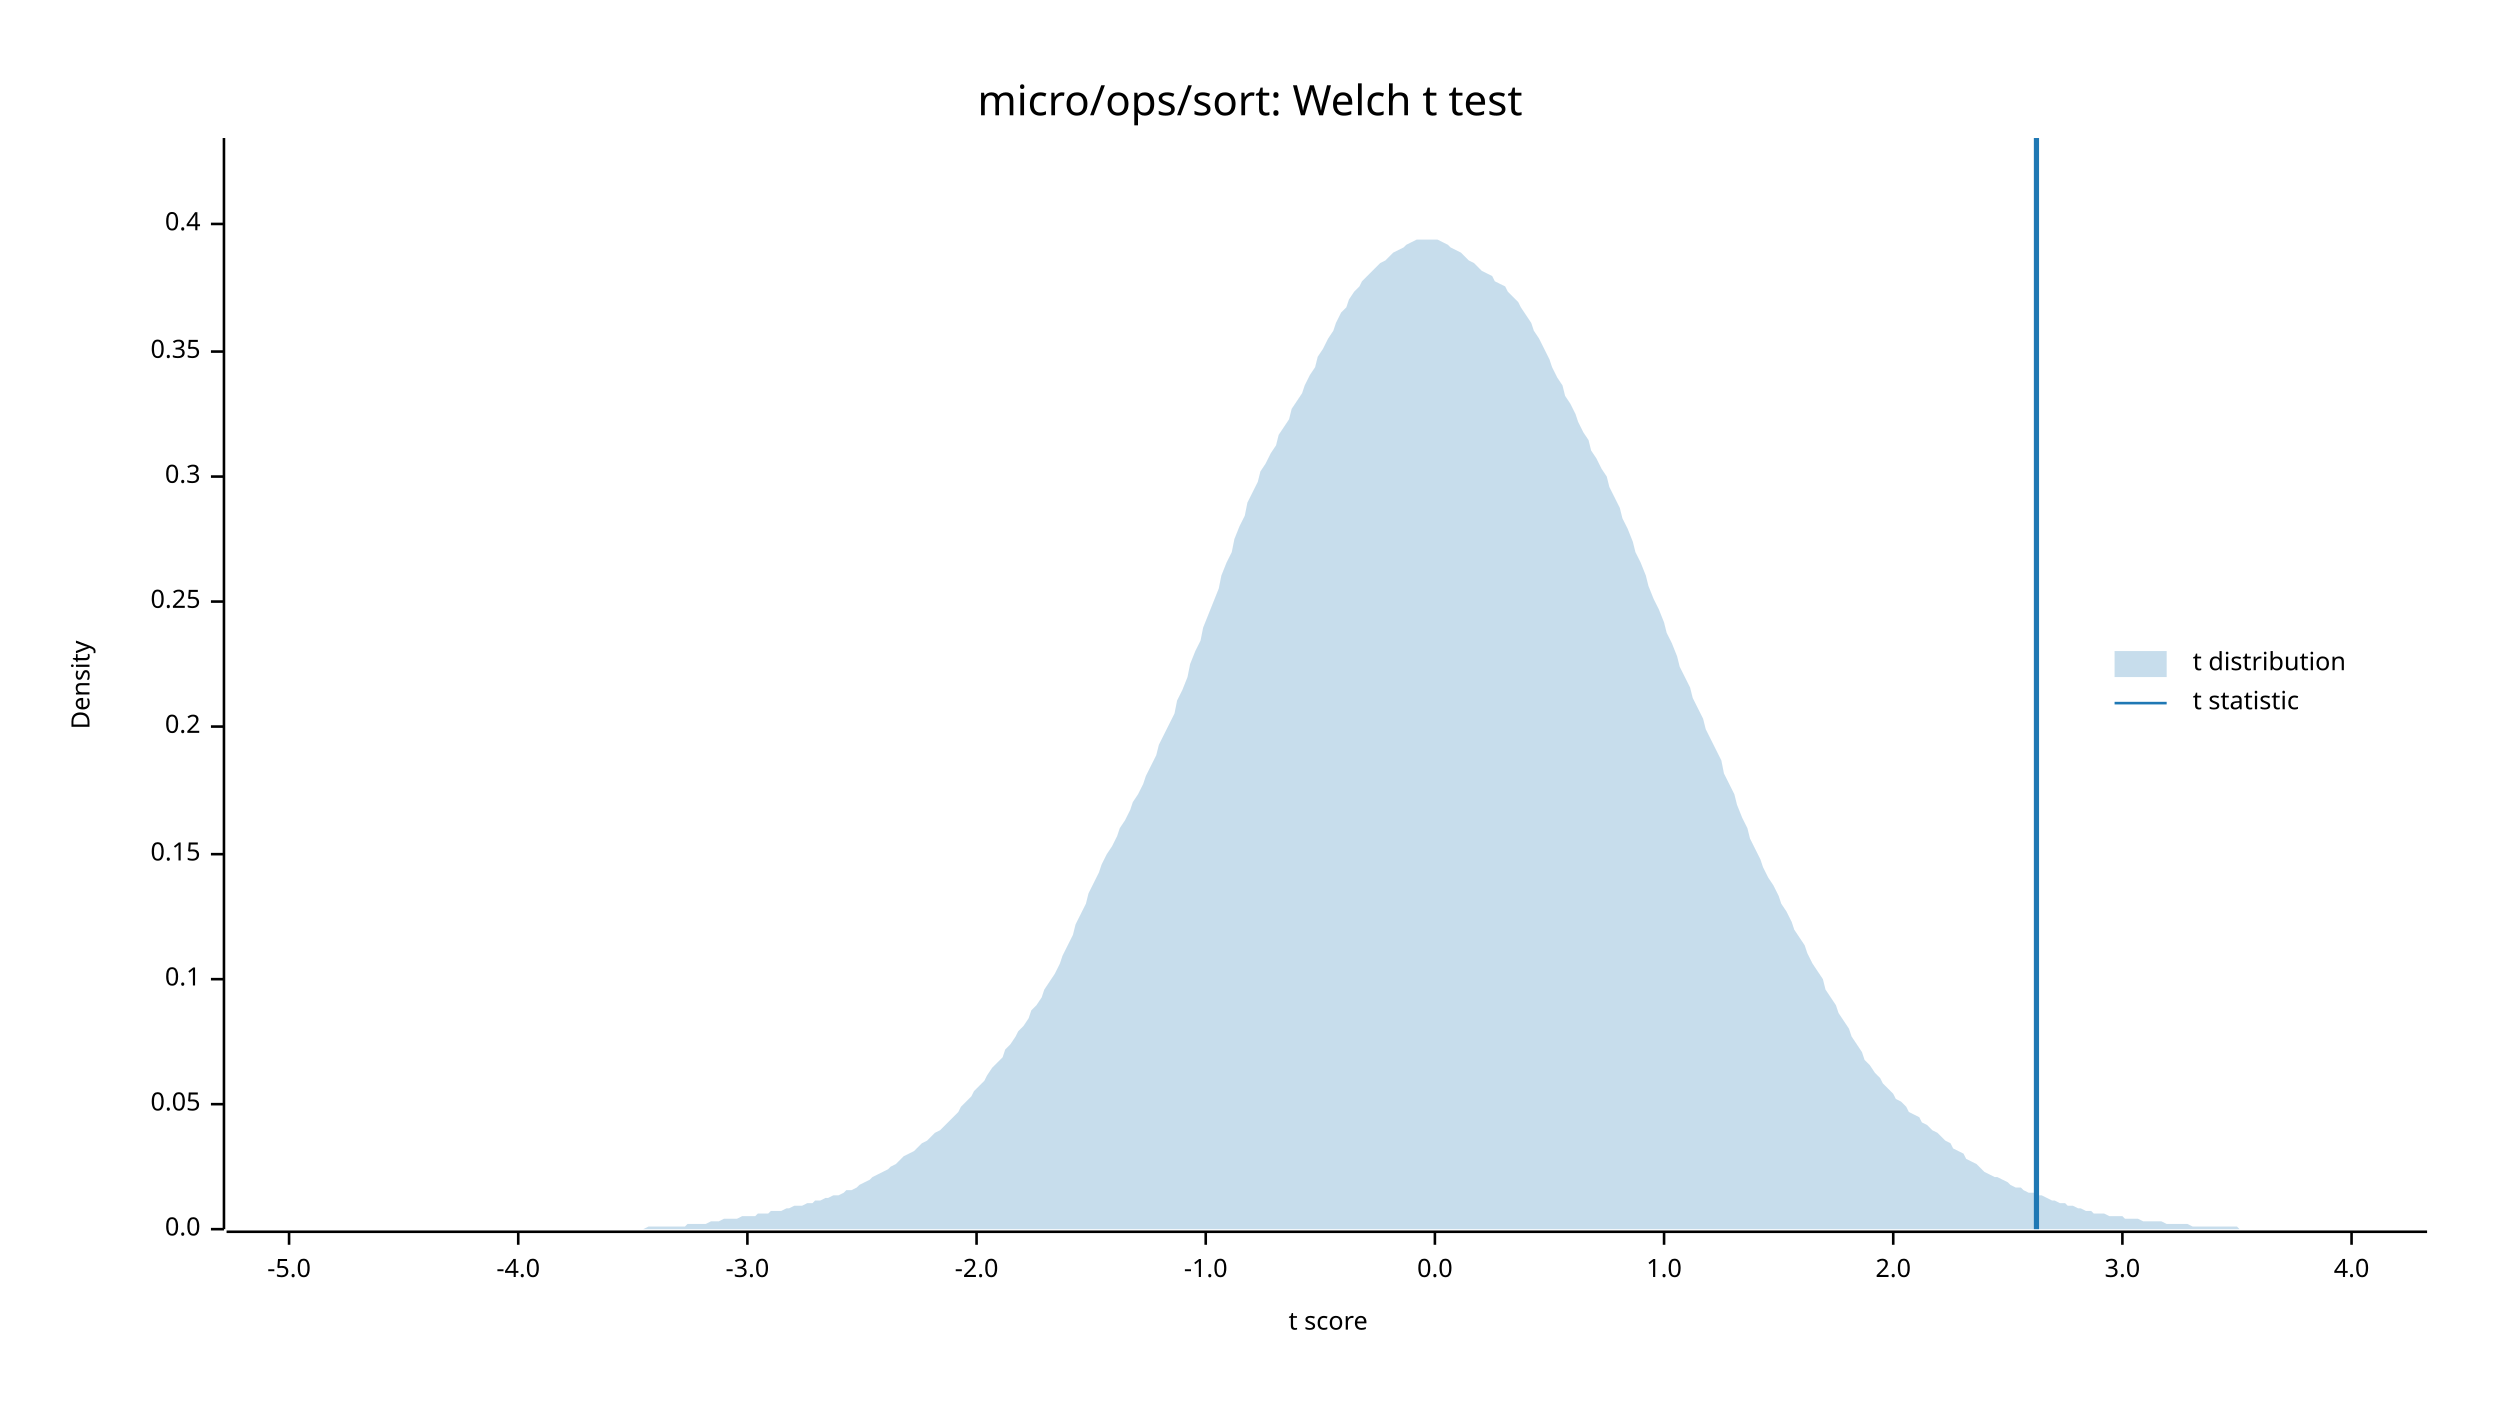
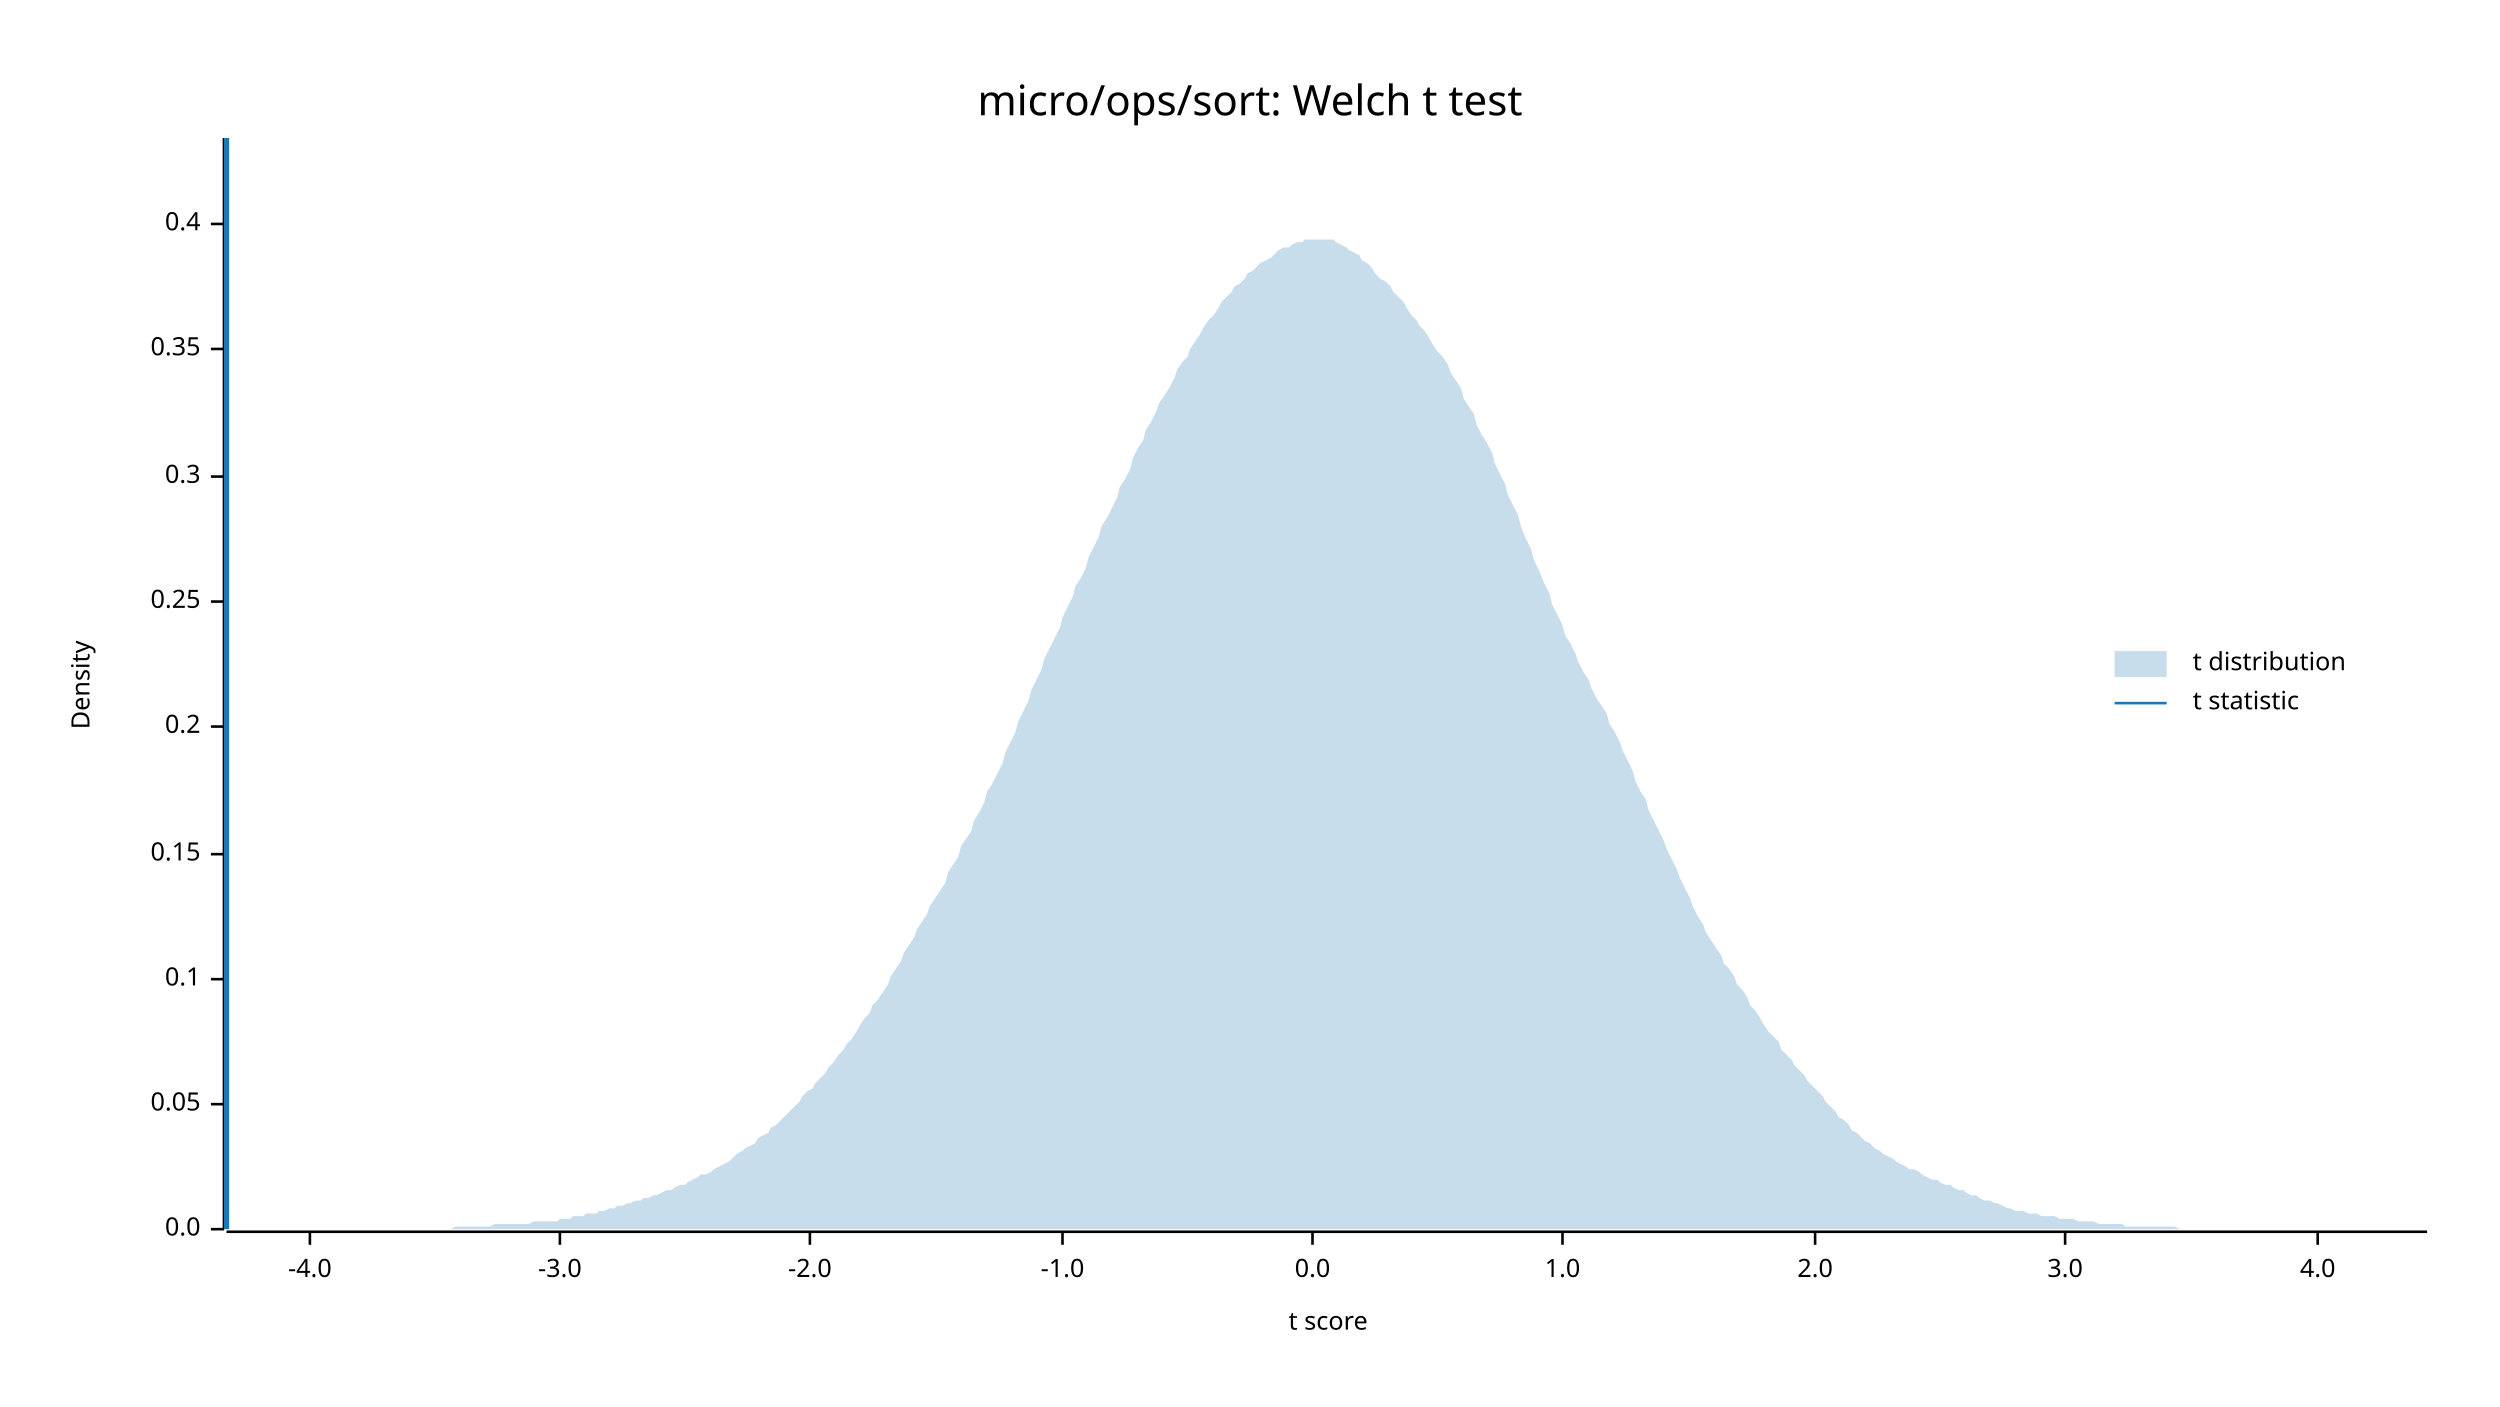
<svg xmlns="http://www.w3.org/2000/svg" width="960" height="540" viewBox="0 0 960 540">
  <text x="480" y="32" dy="0.76em" text-anchor="middle" font-family="sans-serif" font-size="16.129" opacity="1" fill="#000000">
micro/ops/sort: Welch t test
</text>
  <text x="27" y="263" dy="0.76em" text-anchor="middle" font-family="sans-serif" font-size="9.677" opacity="1" fill="#000000" transform="rotate(270, 27, 263)">
Density
</text>
  <text x="510" y="513" dy="-0.5ex" text-anchor="middle" font-family="sans-serif" font-size="9.677" opacity="1" fill="#000000">
t score
</text>
  <polyline fill="none" opacity="1" stroke="#000000" stroke-width="1" points="86,53 86,472 " />
  <text x="77" y="472" dy="0.5ex" text-anchor="end" font-family="sans-serif" font-size="9.677" opacity="1" fill="#000000">
0.0
</text>
  <polyline fill="none" opacity="1" stroke="#000000" stroke-width="1" points="81,472 86,472 " />
  <text x="77" y="424" dy="0.5ex" text-anchor="end" font-family="sans-serif" font-size="9.677" opacity="1" fill="#000000">
0.05
</text>
  <polyline fill="none" opacity="1" stroke="#000000" stroke-width="1" points="81,424 86,424 " />
  <text x="77" y="376" dy="0.5ex" text-anchor="end" font-family="sans-serif" font-size="9.677" opacity="1" fill="#000000">
0.1
</text>
  <polyline fill="none" opacity="1" stroke="#000000" stroke-width="1" points="81,376 86,376 " />
  <text x="77" y="328" dy="0.5ex" text-anchor="end" font-family="sans-serif" font-size="9.677" opacity="1" fill="#000000">
0.15
</text>
  <polyline fill="none" opacity="1" stroke="#000000" stroke-width="1" points="81,328 86,328 " />
  <text x="77" y="279" dy="0.5ex" text-anchor="end" font-family="sans-serif" font-size="9.677" opacity="1" fill="#000000">
0.2
</text>
  <polyline fill="none" opacity="1" stroke="#000000" stroke-width="1" points="81,279 86,279 " />
  <text x="77" y="231" dy="0.5ex" text-anchor="end" font-family="sans-serif" font-size="9.677" opacity="1" fill="#000000">
0.25
</text>
  <polyline fill="none" opacity="1" stroke="#000000" stroke-width="1" points="81,231 86,231 " />
  <text x="77" y="183" dy="0.5ex" text-anchor="end" font-family="sans-serif" font-size="9.677" opacity="1" fill="#000000">
0.3
</text>
  <polyline fill="none" opacity="1" stroke="#000000" stroke-width="1" points="81,183 86,183 " />
-   <text x="77" y="135" dy="0.5ex" text-anchor="end" font-family="sans-serif" font-size="9.677" opacity="1" fill="#000000">
+   <text x="77" y="134" dy="0.5ex" text-anchor="end" font-family="sans-serif" font-size="9.677" opacity="1" fill="#000000">
0.35
</text>
-   <polyline fill="none" opacity="1" stroke="#000000" stroke-width="1" points="81,135 86,135 " />
+   <polyline fill="none" opacity="1" stroke="#000000" stroke-width="1" points="81,134 86,134 " />
  <text x="77" y="86" dy="0.5ex" text-anchor="end" font-family="sans-serif" font-size="9.677" opacity="1" fill="#000000">
0.4
</text>
  <polyline fill="none" opacity="1" stroke="#000000" stroke-width="1" points="81,86 86,86 " />
  <polyline fill="none" opacity="1" stroke="#000000" stroke-width="1" points="87,473 932,473 " />
-   <text x="111" y="483" dy="0.76em" text-anchor="middle" font-family="sans-serif" font-size="9.677" opacity="1" fill="#000000">
- -5.0
- </text>
-   <polyline fill="none" opacity="1" stroke="#000000" stroke-width="1" points="111,473 111,478 " />
-   <text x="199" y="483" dy="0.76em" text-anchor="middle" font-family="sans-serif" font-size="9.677" opacity="1" fill="#000000">
+   <text x="119" y="483" dy="0.76em" text-anchor="middle" font-family="sans-serif" font-size="9.677" opacity="1" fill="#000000">
-4.0
</text>
-   <polyline fill="none" opacity="1" stroke="#000000" stroke-width="1" points="199,473 199,478 " />
-   <text x="287" y="483" dy="0.76em" text-anchor="middle" font-family="sans-serif" font-size="9.677" opacity="1" fill="#000000">
+   <polyline fill="none" opacity="1" stroke="#000000" stroke-width="1" points="119,473 119,478 " />
+   <text x="215" y="483" dy="0.76em" text-anchor="middle" font-family="sans-serif" font-size="9.677" opacity="1" fill="#000000">
-3.0
</text>
-   <polyline fill="none" opacity="1" stroke="#000000" stroke-width="1" points="287,473 287,478 " />
-   <text x="375" y="483" dy="0.76em" text-anchor="middle" font-family="sans-serif" font-size="9.677" opacity="1" fill="#000000">
+   <polyline fill="none" opacity="1" stroke="#000000" stroke-width="1" points="215,473 215,478 " />
+   <text x="311" y="483" dy="0.76em" text-anchor="middle" font-family="sans-serif" font-size="9.677" opacity="1" fill="#000000">
-2.0
</text>
-   <polyline fill="none" opacity="1" stroke="#000000" stroke-width="1" points="375,473 375,478 " />
-   <text x="463" y="483" dy="0.76em" text-anchor="middle" font-family="sans-serif" font-size="9.677" opacity="1" fill="#000000">
+   <polyline fill="none" opacity="1" stroke="#000000" stroke-width="1" points="311,473 311,478 " />
+   <text x="408" y="483" dy="0.76em" text-anchor="middle" font-family="sans-serif" font-size="9.677" opacity="1" fill="#000000">
-1.0
</text>
-   <polyline fill="none" opacity="1" stroke="#000000" stroke-width="1" points="463,473 463,478 " />
-   <text x="551" y="483" dy="0.76em" text-anchor="middle" font-family="sans-serif" font-size="9.677" opacity="1" fill="#000000">
+   <polyline fill="none" opacity="1" stroke="#000000" stroke-width="1" points="408,473 408,478 " />
+   <text x="504" y="483" dy="0.76em" text-anchor="middle" font-family="sans-serif" font-size="9.677" opacity="1" fill="#000000">
0.0
</text>
-   <polyline fill="none" opacity="1" stroke="#000000" stroke-width="1" points="551,473 551,478 " />
-   <text x="639" y="483" dy="0.76em" text-anchor="middle" font-family="sans-serif" font-size="9.677" opacity="1" fill="#000000">
+   <polyline fill="none" opacity="1" stroke="#000000" stroke-width="1" points="504,473 504,478 " />
+   <text x="600" y="483" dy="0.76em" text-anchor="middle" font-family="sans-serif" font-size="9.677" opacity="1" fill="#000000">
1.0
</text>
-   <polyline fill="none" opacity="1" stroke="#000000" stroke-width="1" points="639,473 639,478 " />
-   <text x="727" y="483" dy="0.76em" text-anchor="middle" font-family="sans-serif" font-size="9.677" opacity="1" fill="#000000">
+   <polyline fill="none" opacity="1" stroke="#000000" stroke-width="1" points="600,473 600,478 " />
+   <text x="697" y="483" dy="0.76em" text-anchor="middle" font-family="sans-serif" font-size="9.677" opacity="1" fill="#000000">
2.0
</text>
-   <polyline fill="none" opacity="1" stroke="#000000" stroke-width="1" points="727,473 727,478 " />
-   <text x="815" y="483" dy="0.76em" text-anchor="middle" font-family="sans-serif" font-size="9.677" opacity="1" fill="#000000">
+   <polyline fill="none" opacity="1" stroke="#000000" stroke-width="1" points="697,473 697,478 " />
+   <text x="793" y="483" dy="0.76em" text-anchor="middle" font-family="sans-serif" font-size="9.677" opacity="1" fill="#000000">
3.0
</text>
-   <polyline fill="none" opacity="1" stroke="#000000" stroke-width="1" points="815,473 815,478 " />
-   <text x="903" y="483" dy="0.76em" text-anchor="middle" font-family="sans-serif" font-size="9.677" opacity="1" fill="#000000">
+   <polyline fill="none" opacity="1" stroke="#000000" stroke-width="1" points="793,473 793,478 " />
+   <text x="890" y="483" dy="0.76em" text-anchor="middle" font-family="sans-serif" font-size="9.677" opacity="1" fill="#000000">
4.0
</text>
-   <polyline fill="none" opacity="1" stroke="#000000" stroke-width="1" points="903,473 903,478 " />
-   <polygon opacity="0.25" fill="#1F78B4" points="87,472 88,472 90,472 92,472 93,472 95,472 97,472 98,472 100,472 102,472 103,472 105,472 107,472 109,472 110,472 112,472 114,472 115,472 117,472 119,472 120,472 122,472 124,472 125,472 127,472 129,472 131,472 132,472 134,472 136,472 137,472 139,472 141,472 142,472 144,472 146,472 147,472 149,472 151,472 153,472 154,472 156,472 158,472 159,472 161,472 163,472 164,472 166,472 168,472 169,472 171,472 173,472 175,472 176,472 178,472 180,472 181,472 183,472 185,472 186,472 188,472 190,472 191,472 193,472 195,472 197,472 198,472 200,472 202,472 203,472 205,472 207,472 208,472 210,472 212,472 214,472 215,472 217,472 219,472 220,472 222,472 224,472 225,472 227,472 229,472 230,472 232,472 234,472 236,472 237,472 239,472 241,472 242,472 244,472 246,472 247,472 249,471 251,471 252,471 254,471 256,471 258,471 259,471 261,471 263,471 264,470 266,470 268,470 269,470 271,470 273,469 274,469 276,469 278,468 280,468 281,468 283,468 285,467 286,467 288,467 290,467 291,466 293,466 295,466 296,465 298,465 300,465 302,464 303,464 305,463 307,463 308,463 310,462 312,462 313,461 315,461 317,460 318,460 320,459 322,459 324,458 325,457 327,457 329,456 330,455 332,454 334,453 335,452 337,451 339,450 341,449 342,448 344,447 346,445 347,444 349,443 351,442 352,441 354,439 356,438 357,437 359,435 361,434 363,432 364,431 366,429 368,427 369,425 371,423 373,421 374,419 376,417 378,415 379,413 381,410 383,408 385,406 386,403 388,401 390,398 391,396 393,394 395,391 396,388 398,386 400,383 401,380 403,377 405,374 407,370 408,367 410,363 412,359 413,355 415,351 417,347 418,343 420,339 422,335 423,332 425,328 427,325 429,321 430,318 432,315 434,311 435,308 437,305 439,301 440,298 442,294 444,290 445,286 447,282 449,278 451,274 452,269 454,265 456,260 457,255 459,250 461,246 462,241 464,236 466,231 468,226 469,221 471,216 473,212 474,207 476,202 478,198 479,193 481,189 483,185 484,181 486,178 488,174 490,171 491,167 493,164 495,161 496,157 498,154 500,151 501,148 503,144 505,141 506,137 508,134 510,130 512,127 513,124 515,120 517,118 518,115 520,112 522,110 523,108 525,106 527,104 528,103 530,101 532,100 534,98 535,97 537,96 539,95 540,94 542,93 544,92 545,92 547,92 549,92 550,92 552,92 554,93 556,94 557,95 559,96 561,97 562,98 564,100 566,101 567,102 569,104 571,105 573,106 574,108 576,109 578,110 579,112 581,114 583,116 584,118 586,121 588,124 589,127 591,130 593,134 595,138 596,141 598,145 600,148 601,152 603,155 605,159 606,162 608,166 610,169 611,173 613,176 615,180 617,183 618,187 620,191 622,195 623,199 625,203 627,208 628,212 630,216 632,221 633,225 635,230 637,234 639,239 640,243 642,247 644,252 645,256 647,260 649,264 650,268 652,272 654,276 655,280 657,284 659,288 661,292 662,297 664,301 666,305 667,309 669,314 671,318 672,322 674,326 676,330 677,333 679,337 681,340 683,344 684,347 686,350 688,354 689,357 691,360 693,363 694,366 696,370 698,373 700,376 701,380 703,383 705,386 706,389 708,392 710,395 711,398 713,401 715,404 716,407 718,409 720,412 722,414 723,416 725,418 727,420 728,422 730,423 732,425 733,427 735,428 737,429 738,431 740,432 742,434 744,435 745,436 747,438 749,439 750,441 752,442 754,443 755,445 757,446 759,447 760,448 762,450 764,451 766,452 767,452 769,453 771,454 772,455 774,456 776,456 777,457 779,458 781,458 782,459 784,459 786,460 788,461 789,461 791,462 793,462 794,463 796,463 798,464 799,464 801,465 803,465 804,466 806,466 808,466 810,467 811,467 813,467 815,467 816,468 818,468 820,468 821,468 823,469 825,469 827,469 828,469 830,469 832,470 833,470 835,470 837,470 838,470 840,470 842,471 843,471 845,471 847,471 849,471 850,471 852,471 854,471 855,471 857,471 859,471 860,472 862,472 864,472 865,472 867,472 869,472 871,472 872,472 874,472 876,472 877,472 879,472 881,472 882,472 884,472 886,472 887,472 889,472 891,472 893,472 894,472 896,472 898,472 899,472 901,472 903,472 904,472 906,472 908,472 909,472 911,472 913,472 915,472 916,472 918,472 920,472 921,472 923,472 925,472 926,472 928,472 930,472 932,472 932,472 87,472 " />
-   <polyline fill="none" opacity="1" stroke="#1F78B4" stroke-width="2" points="782,472 782,53 " />
+   <polyline fill="none" opacity="1" stroke="#000000" stroke-width="1" points="890,473 890,478 " />
+   <polygon opacity="0.25" fill="#1F78B4" points="87,472 88,472 90,472 92,472 93,472 95,472 97,472 98,472 100,472 102,472 103,472 105,472 107,472 109,472 110,472 112,472 114,472 115,472 117,472 119,472 120,472 122,472 124,472 125,472 127,472 129,472 131,472 132,472 134,472 136,472 137,472 139,472 141,472 142,472 144,472 146,472 147,472 149,472 151,472 153,472 154,472 156,472 158,472 159,472 161,472 163,472 164,472 166,472 168,472 169,472 171,472 173,472 175,471 176,471 178,471 180,471 181,471 183,471 185,471 186,471 188,471 190,470 191,470 193,470 195,470 197,470 198,470 200,470 202,470 203,470 205,469 207,469 208,469 210,469 212,469 214,469 215,468 217,468 219,468 220,467 222,467 224,467 225,466 227,466 229,466 230,465 232,465 234,464 236,464 237,463 239,463 241,462 242,462 244,461 246,461 247,460 249,460 251,459 252,459 254,458 256,457 258,457 259,456 261,455 263,455 264,454 266,453 268,452 269,451 271,451 273,450 274,449 276,448 278,447 280,446 281,445 283,443 285,442 286,441 288,440 290,439 291,437 293,436 295,435 296,433 298,432 300,430 302,428 303,427 305,425 307,423 308,421 310,419 312,418 313,416 315,414 317,412 318,410 320,408 322,405 324,403 325,401 327,399 329,396 330,394 332,391 334,389 335,386 337,384 339,381 341,378 342,375 344,372 346,369 347,366 349,363 351,360 352,357 354,354 356,351 357,348 359,345 361,342 363,339 364,335 366,332 368,329 369,325 371,322 373,319 374,315 376,312 378,308 379,304 381,301 383,297 385,293 386,289 388,285 390,281 391,277 393,273 395,269 396,265 398,261 400,257 401,253 403,249 405,245 407,241 408,237 410,233 412,229 413,225 415,222 417,218 418,214 420,210 422,206 423,202 425,199 427,195 429,191 430,187 432,184 434,180 435,176 437,172 439,169 440,165 442,162 444,158 445,155 447,152 449,149 451,145 452,142 454,139 456,137 457,134 459,131 461,128 462,126 464,123 466,121 468,118 469,116 471,114 473,112 474,110 476,109 478,107 479,105 481,104 483,102 484,101 486,100 488,99 490,97 491,96 493,95 495,95 496,94 498,93 500,93 501,92 503,92 505,92 506,92 508,92 510,92 512,92 513,93 515,94 517,95 518,96 520,97 522,98 523,100 525,101 527,103 528,105 530,107 532,108 534,110 535,112 537,114 539,116 540,118 542,121 544,123 545,125 547,127 549,130 550,132 552,135 554,137 556,140 557,143 559,146 561,149 562,153 564,156 566,159 567,163 569,167 571,170 573,174 574,178 576,182 578,186 579,190 581,194 583,198 584,202 586,207 588,211 589,215 591,219 593,224 595,228 596,232 598,236 600,240 601,244 603,247 605,251 606,254 608,258 610,261 611,264 613,268 615,271 617,274 618,278 620,281 622,285 623,288 625,292 627,296 628,300 630,304 632,307 633,311 635,315 637,319 639,323 640,326 642,330 644,334 645,337 647,341 649,345 650,348 652,352 654,355 655,358 657,361 659,364 661,367 662,370 664,372 666,375 667,378 669,380 671,383 672,386 674,388 676,391 677,393 679,396 681,398 683,400 684,403 686,405 688,407 689,409 691,411 693,413 694,415 696,417 698,419 700,421 701,423 703,425 705,427 706,429 708,430 710,432 711,434 713,435 715,437 716,438 718,439 720,441 722,442 723,443 725,444 727,445 728,446 730,447 732,448 733,449 735,449 737,450 738,451 740,452 742,453 744,453 745,454 747,455 749,455 750,456 752,457 754,457 755,458 757,459 759,459 760,460 762,461 764,461 766,462 767,462 769,463 771,464 772,464 774,465 776,465 777,465 779,466 781,466 782,466 784,467 786,467 788,467 789,467 791,468 793,468 794,468 796,468 798,469 799,469 801,469 803,469 804,469 806,470 808,470 810,470 811,470 813,470 815,470 816,471 818,471 820,471 821,471 823,471 825,471 827,471 828,471 830,471 832,471 833,471 835,471 837,472 838,472 840,472 842,472 843,472 845,472 847,472 849,472 850,472 852,472 854,472 855,472 857,472 859,472 860,472 862,472 864,472 865,472 867,472 869,472 871,472 872,472 874,472 876,472 877,472 879,472 881,472 882,472 884,472 886,472 887,472 889,472 891,472 893,472 894,472 896,472 898,472 899,472 901,472 903,472 904,472 906,472 908,472 909,472 911,472 913,472 915,472 916,472 918,472 920,472 921,472 923,472 925,472 926,472 928,472 930,472 932,472 932,472 87,472 " />
+   <polyline fill="none" opacity="1" stroke="#1F78B4" stroke-width="2" points="87,472 87,53 " />
  <text x="842" y="250" dy="0.76em" text-anchor="start" font-family="sans-serif" font-size="9.677" opacity="1" fill="#000000">
t distribution
</text>
  <text x="842" y="265" dy="0.76em" text-anchor="start" font-family="sans-serif" font-size="9.677" opacity="1" fill="#000000">
t statistic
</text>
  <rect x="812" y="250" width="20" height="10" opacity="0.25" fill="#1F78B4" stroke="none" />
  <polyline fill="none" opacity="1" stroke="#1F78B4" stroke-width="1" points="812,270 832,270 " />
</svg>
